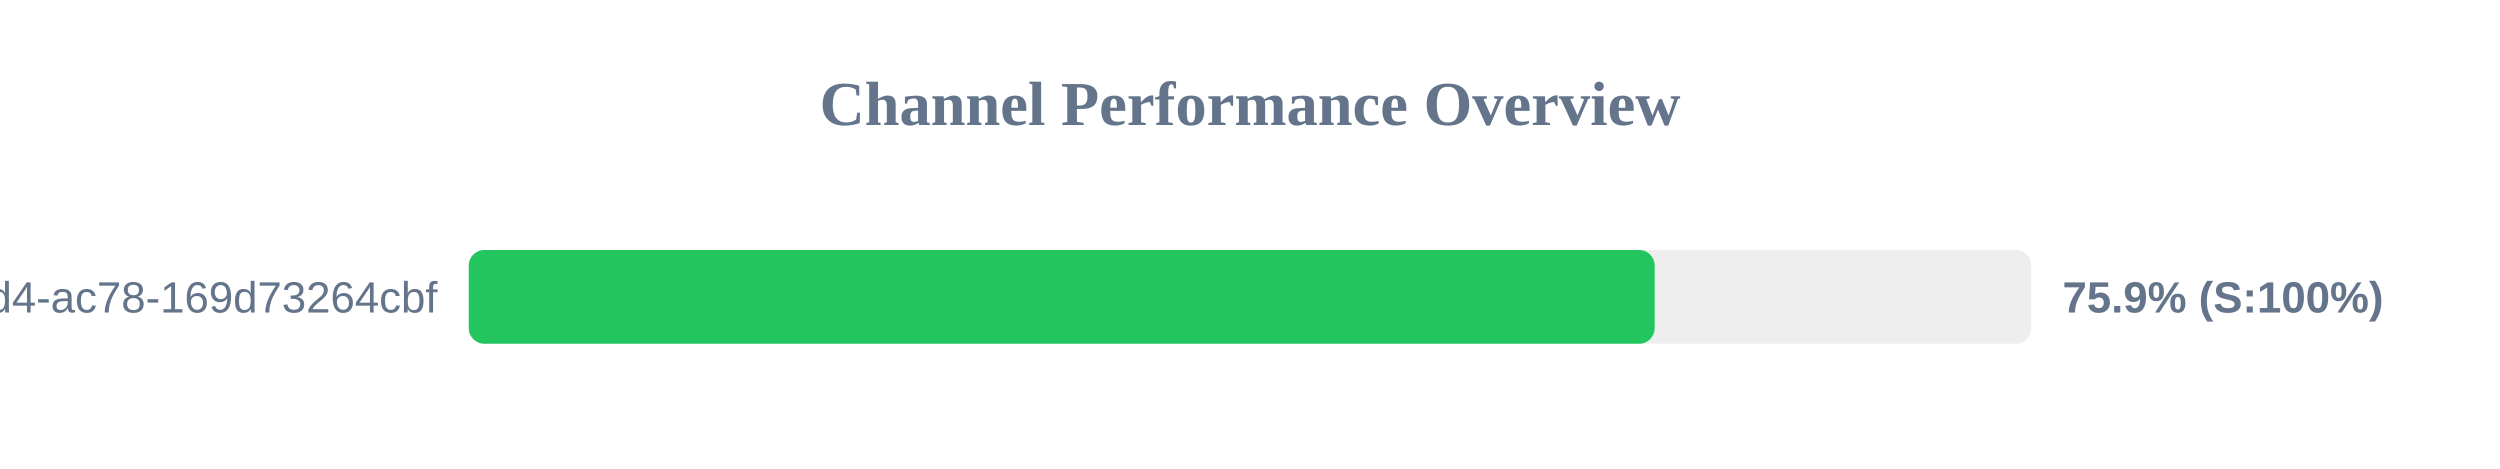
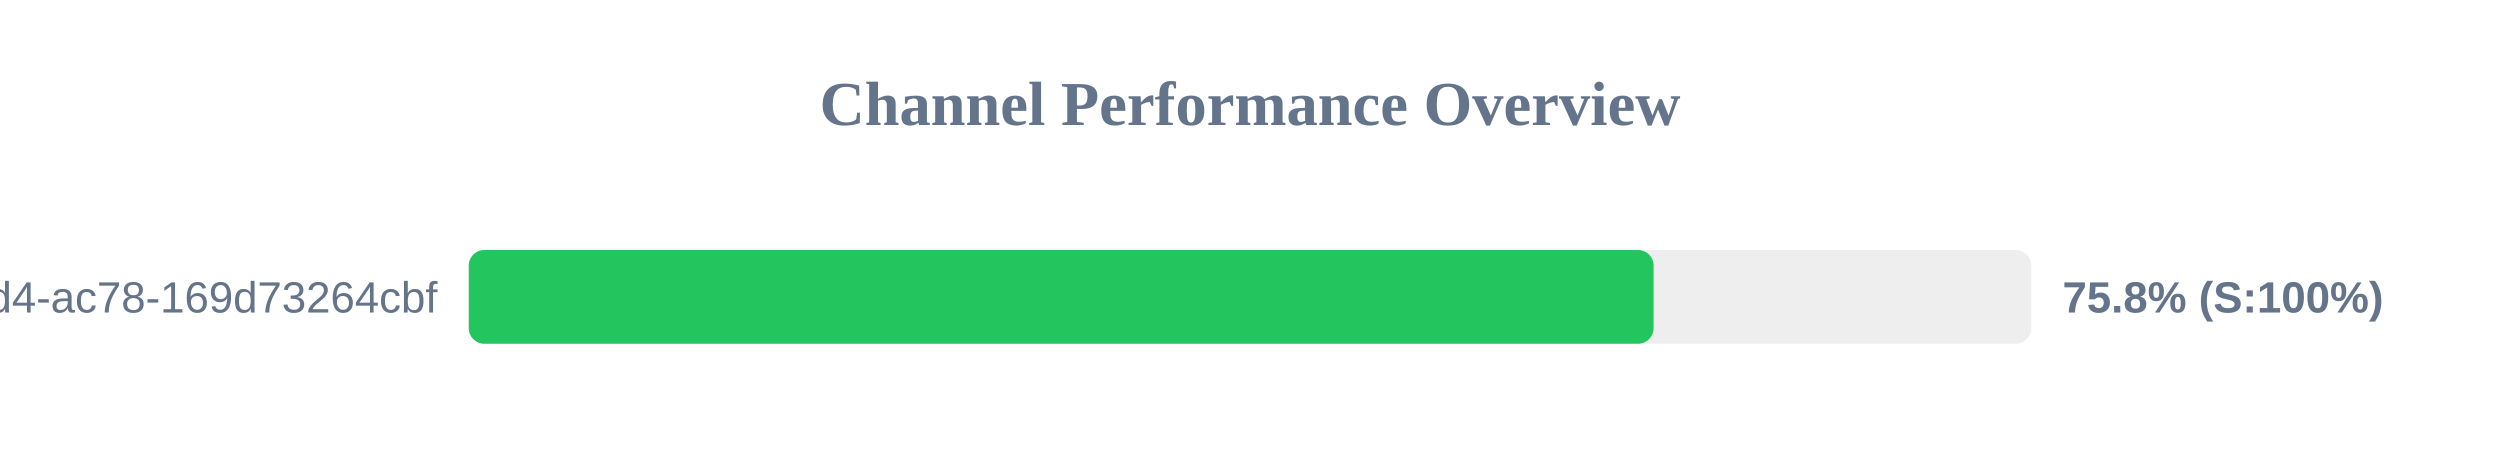
<svg xmlns="http://www.w3.org/2000/svg" width="800" height="150" version="1.1">
  <style>
        .row { font: 14px Arial; fill: #64748b; }
        .score { font: bold 14px Arial; fill: #64748b; }
    </style>
  <text x="400" y="40" text-anchor="middle" font-size="20px" font-weight="bold" fill="#64748b">Channel Performance Overview</text>
  <rect x="150" y="80" width="500" height="30" fill="#eee" rx="5" />
-   <rect x="150" y="80" width="379.5" height="30" fill="#22c55e" rx="5" />
+   <rect x="150" y="80" width="379.15" height="30" fill="#22c55e" rx="5" />
  <text x="140" y="100" text-anchor="end" class="row">?uuid=48c2c901-72e6-46d4-ac78-169d73264cbf</text>
-   <text x="660" y="100" text-anchor="start" class="score">75.9% (S:100%)</text>
+   <text x="660" y="100" text-anchor="start" class="score">75.8% (S:100%)</text>
</svg>
